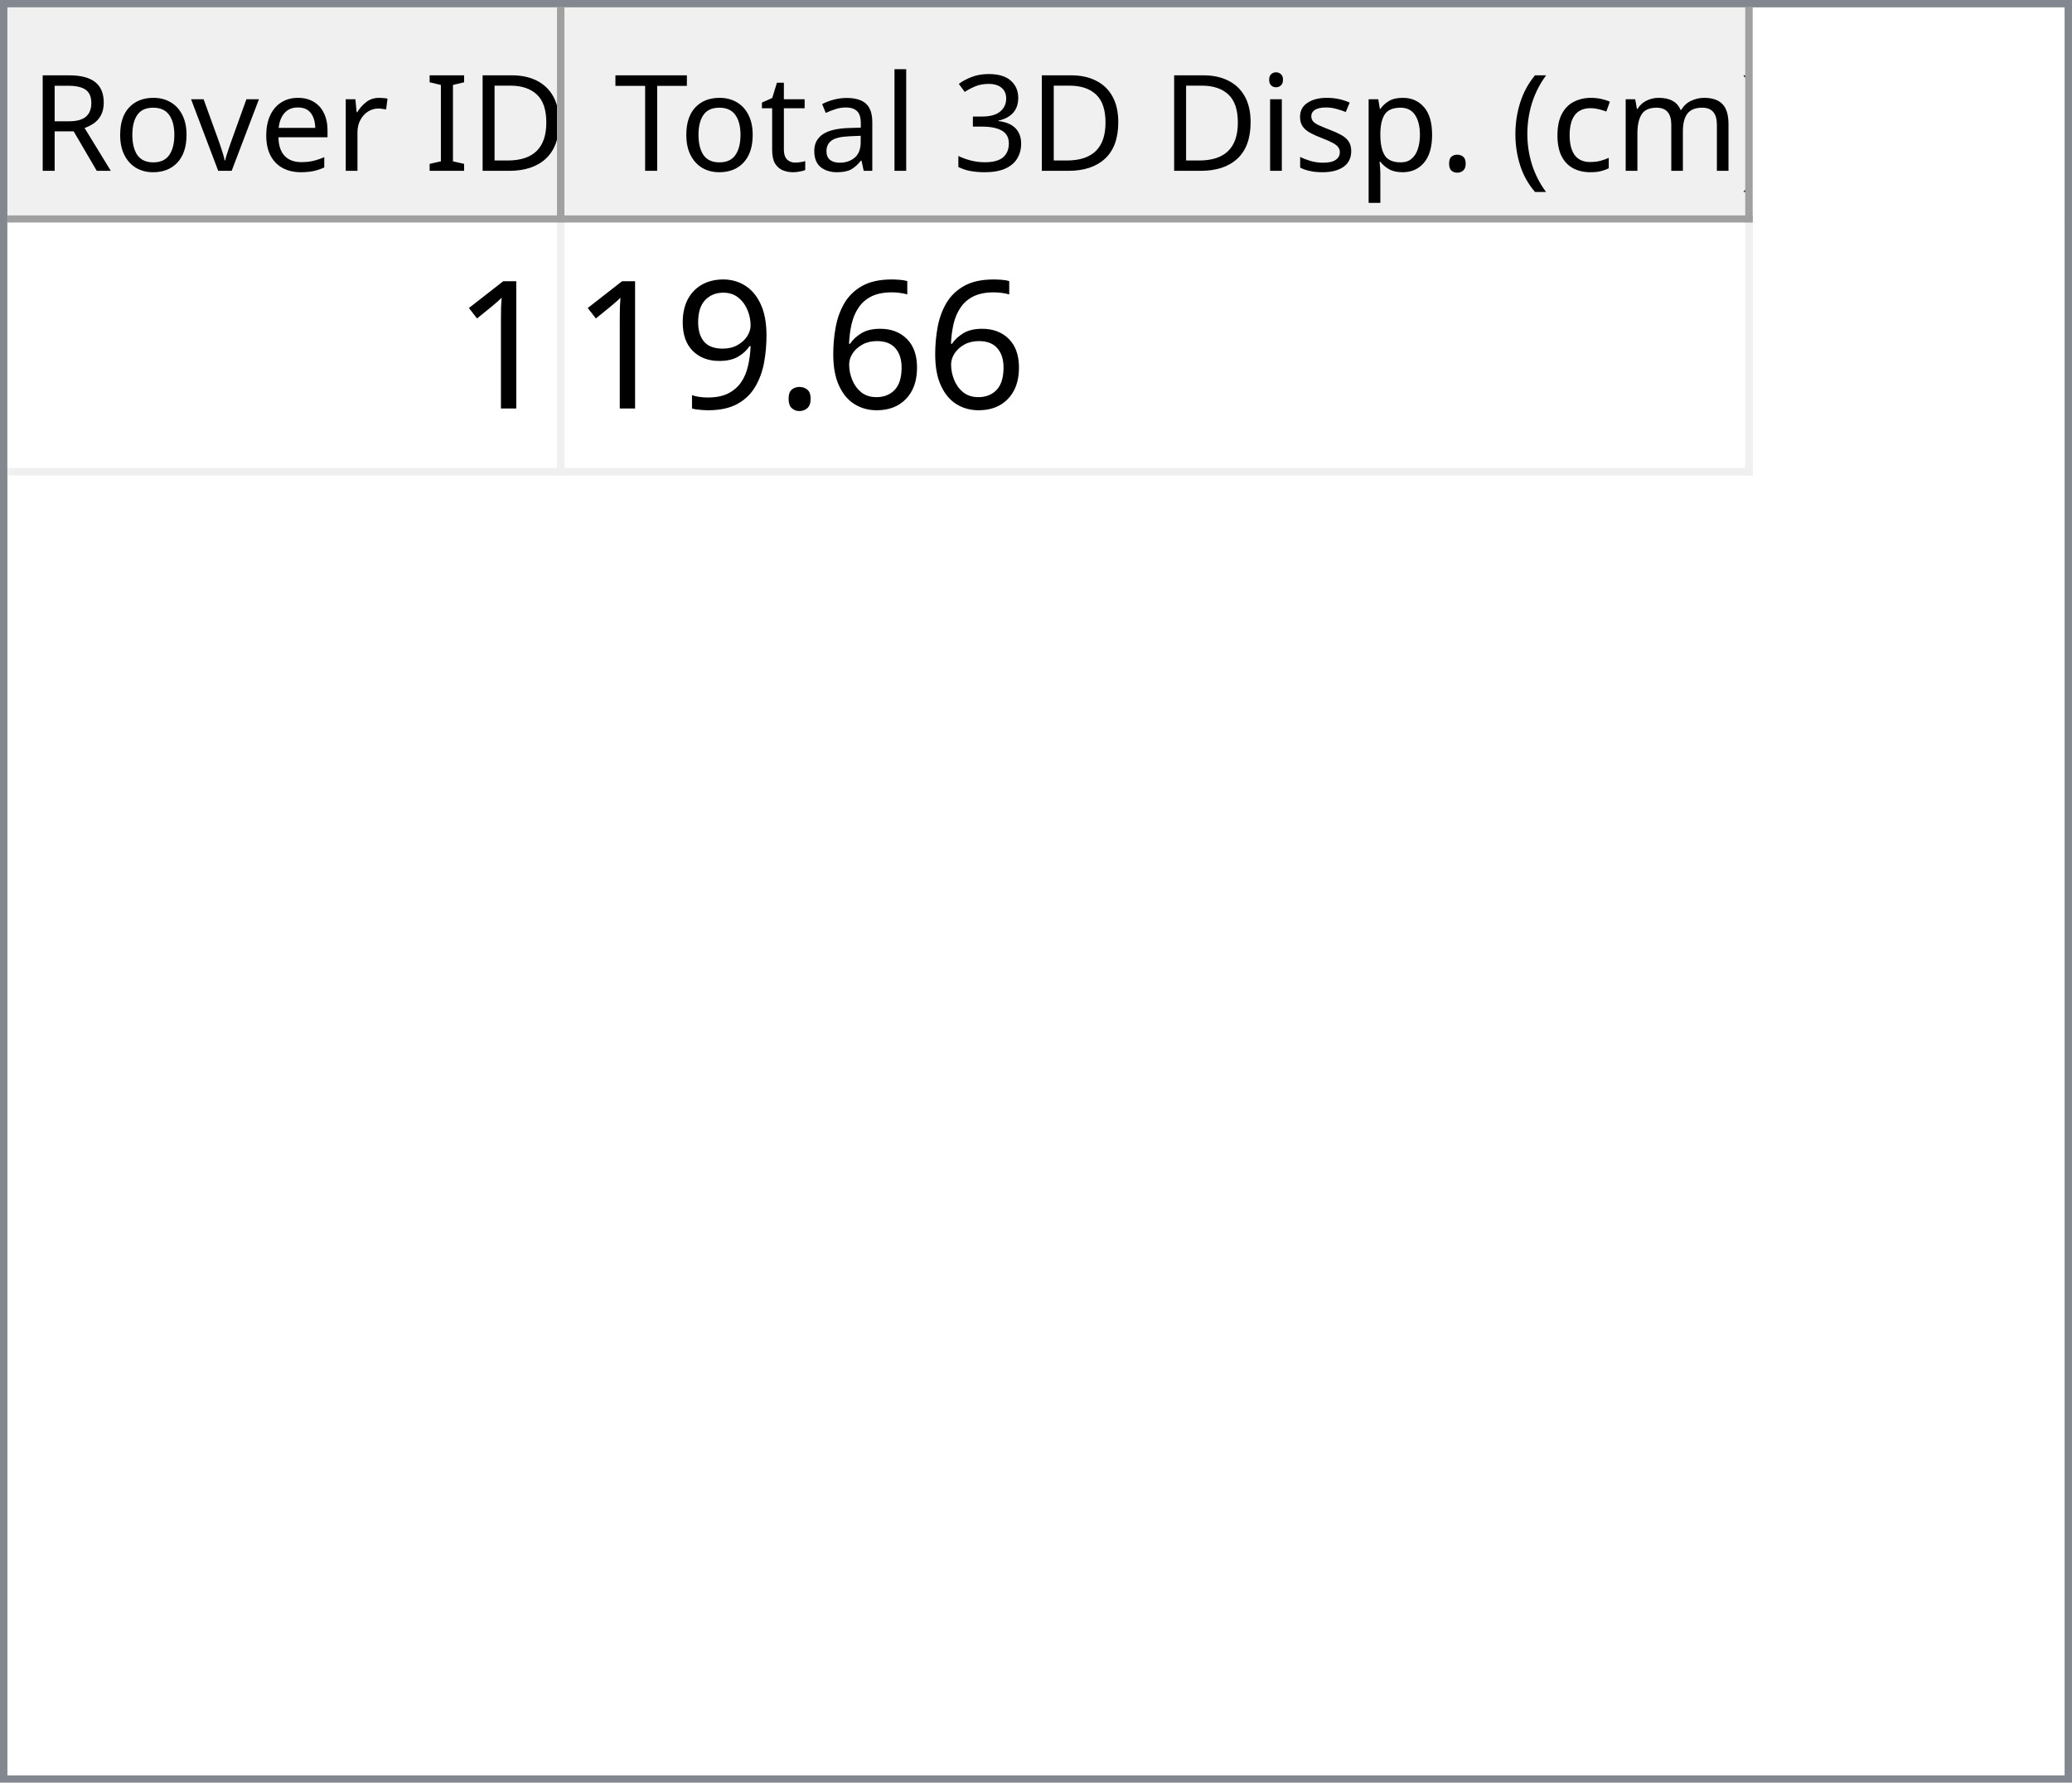
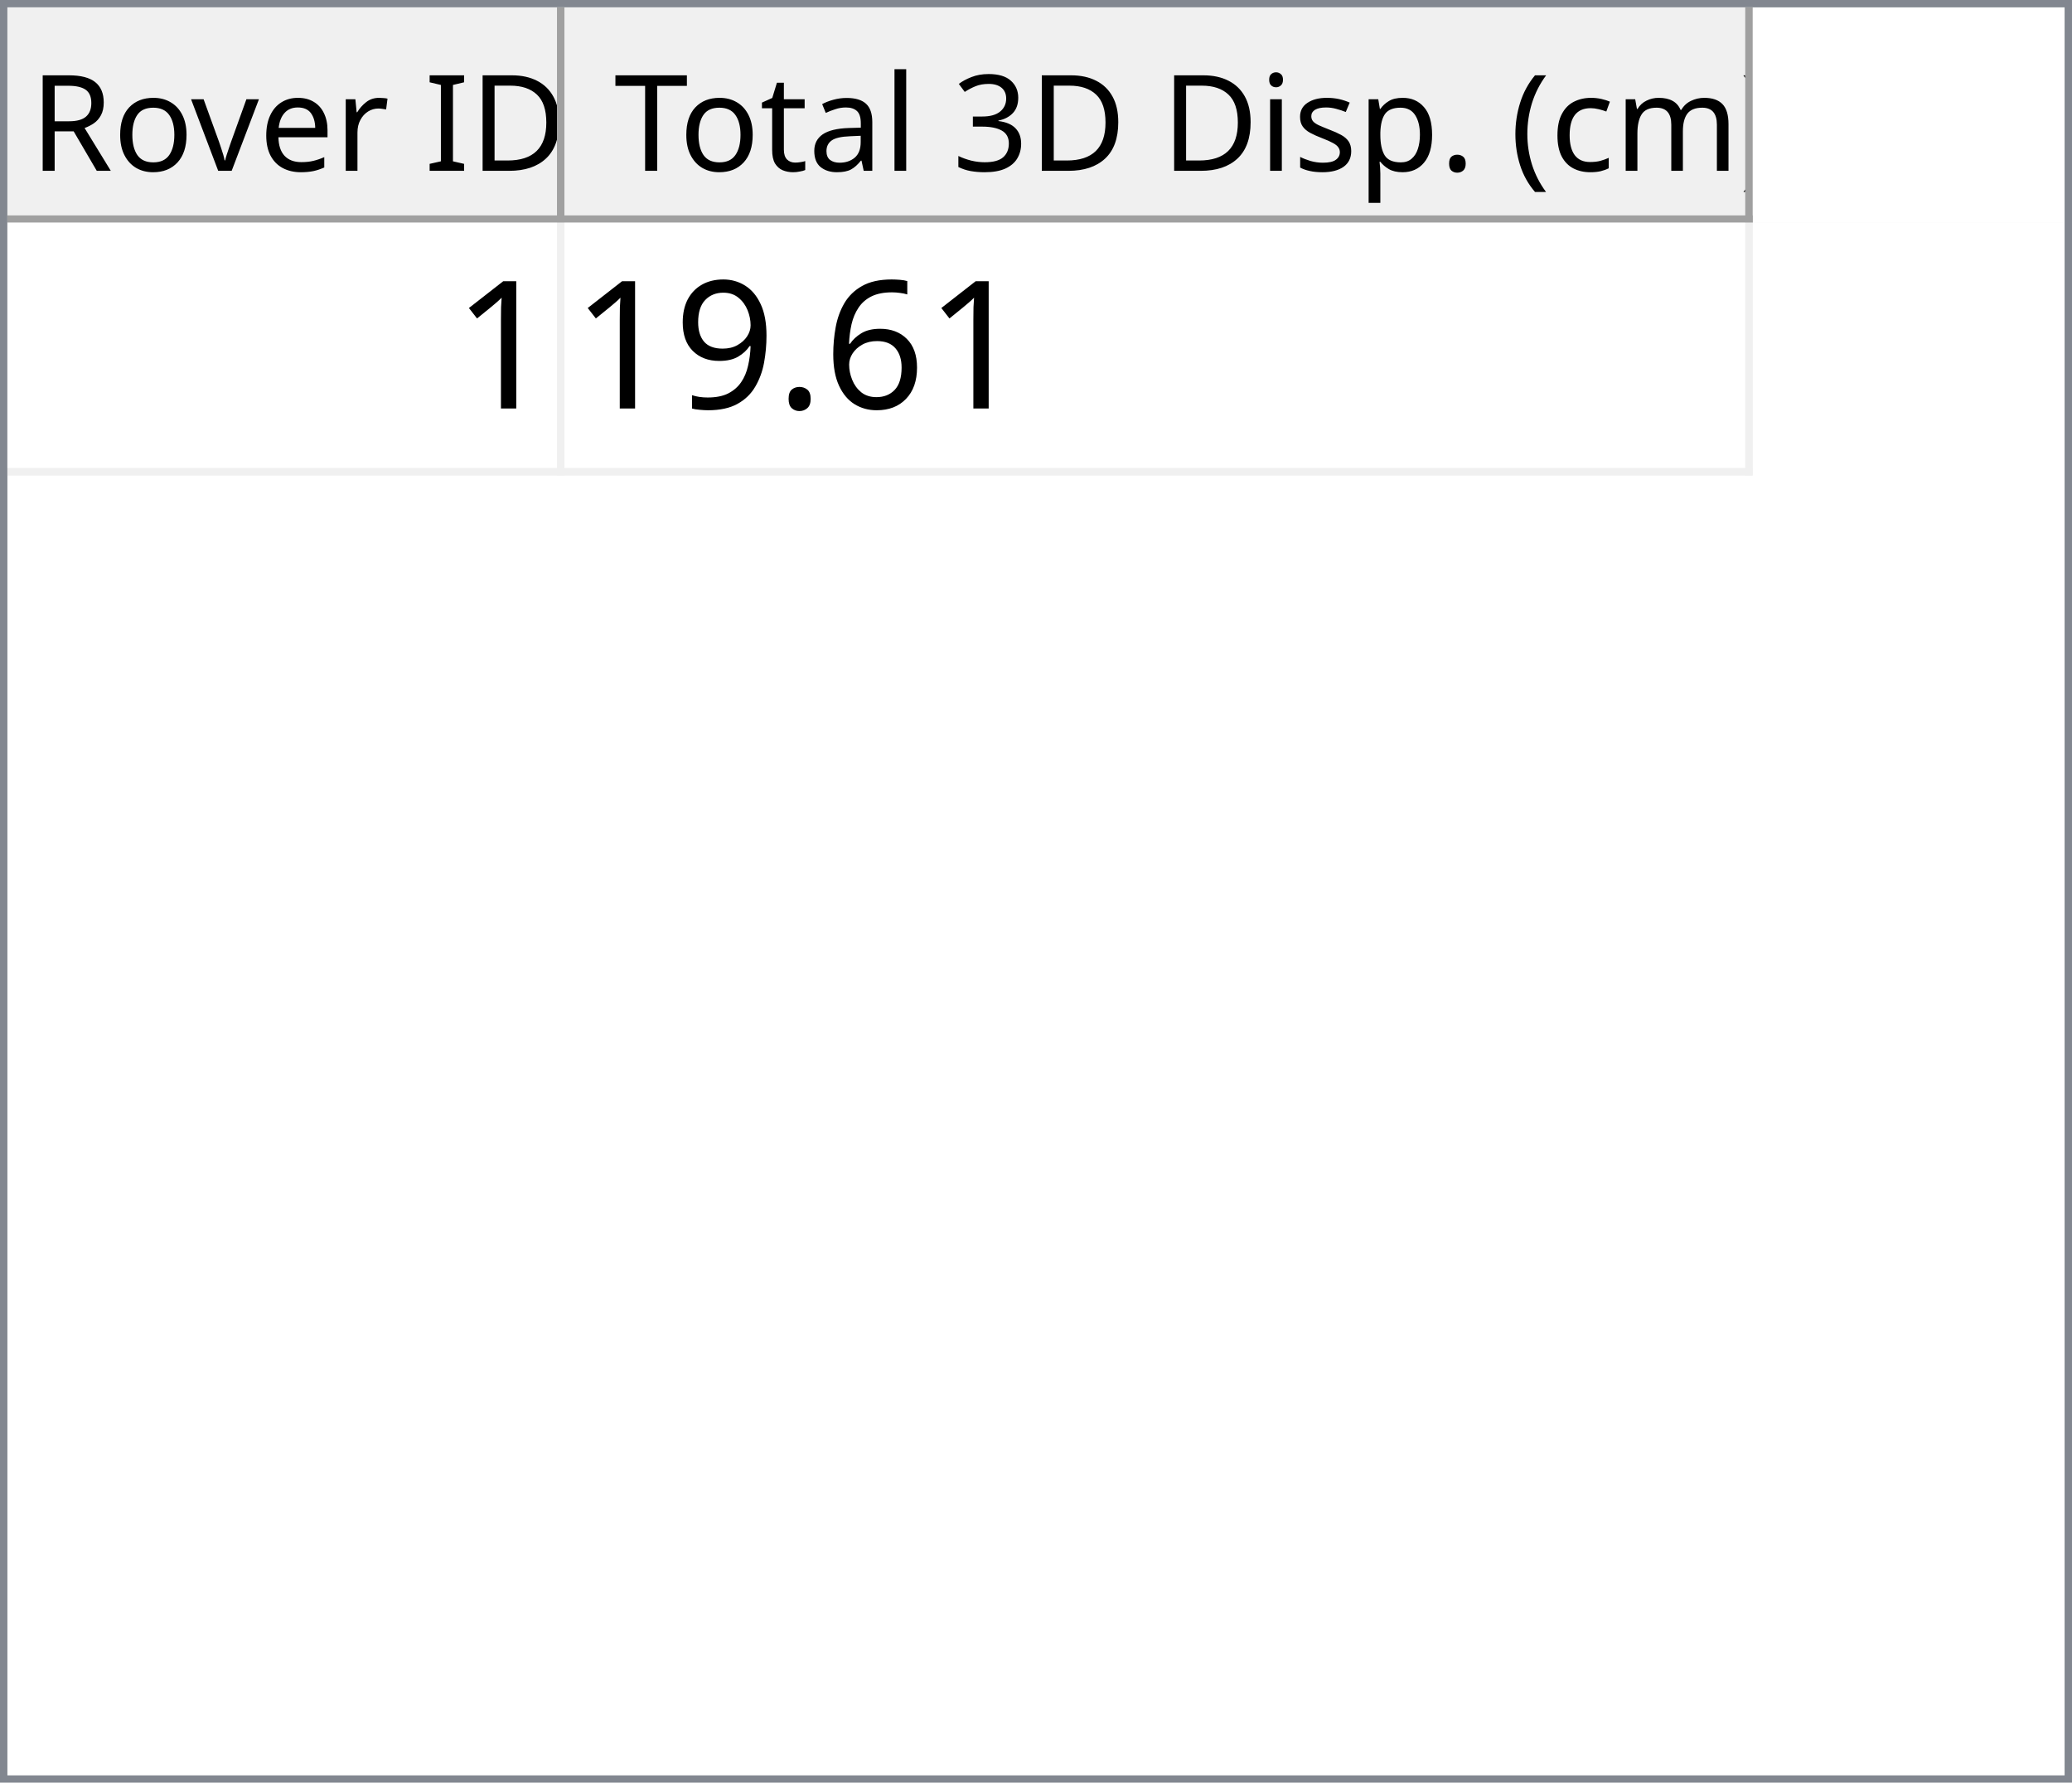
<svg xmlns="http://www.w3.org/2000/svg" style="fill-opacity:1; color-rendering:auto; color-interpolation:auto; text-rendering:auto; stroke:black; stroke-linecap:square; stroke-miterlimit:10; shape-rendering:auto; stroke-opacity:1; fill:black; stroke-dasharray:none; font-weight:normal; stroke-width:1; font-family:'Dialog'; font-style:normal; stroke-linejoin:miter; font-size:12px; stroke-dashoffset:0; image-rendering:auto;" width="279" height="240">
  <defs id="genericDefs" />
  <g>
    <defs id="defs1">
      <clipPath clipPathUnits="userSpaceOnUse" id="clipPath1">
        <path d="M0 0 L279 0 L279 240 L0 240 L0 0 Z" />
      </clipPath>
      <clipPath clipPathUnits="userSpaceOnUse" id="clipPath2">
        <path d="M0 0 L0 240 L279 240 L279 0 Z" />
      </clipPath>
      <clipPath clipPathUnits="userSpaceOnUse" id="clipPath3">
        <path d="M0 0 L0 29 L277 29 L277 0 Z" />
      </clipPath>
      <clipPath clipPathUnits="userSpaceOnUse" id="clipPath4">
        <path d="M0 0 L0 29 L75 29 L75 0 Z" />
      </clipPath>
      <clipPath clipPathUnits="userSpaceOnUse" id="clipPath5">
        <path d="M1 1 L1 28 L74 28 L74 1 Z" />
      </clipPath>
      <clipPath clipPathUnits="userSpaceOnUse" id="clipPath6">
        <path d="M0 0 L0 27 L73 27 L73 0 Z" />
      </clipPath>
      <clipPath clipPathUnits="userSpaceOnUse" id="clipPath7">
        <path d="M-0.5 -0.5 L-0.5 28.5 L74.5 28.5 L74.5 -0.5 Z" />
      </clipPath>
      <clipPath clipPathUnits="userSpaceOnUse" id="clipPath8">
        <path d="M0 0 L0 29 L160 29 L160 0 Z" />
      </clipPath>
      <clipPath clipPathUnits="userSpaceOnUse" id="clipPath9">
        <path d="M1 1 L1 28 L159 28 L159 1 Z" />
      </clipPath>
      <clipPath clipPathUnits="userSpaceOnUse" id="clipPath10">
        <path d="M0 0 L0 27 L158 27 L158 0 Z" />
      </clipPath>
      <clipPath clipPathUnits="userSpaceOnUse" id="clipPath11">
        <path d="M-0.5 -0.5 L-0.5 28.5 L159.5 28.5 L159.5 -0.5 Z" />
      </clipPath>
      <clipPath clipPathUnits="userSpaceOnUse" id="clipPath12">
        <path d="M0 0 L0 209 L277 209 L277 0 Z" />
      </clipPath>
      <clipPath clipPathUnits="userSpaceOnUse" id="clipPath13">
        <path d="M0 0 L0 34 L235 34 L235 0 Z" />
      </clipPath>
      <clipPath clipPathUnits="userSpaceOnUse" id="clipPath14">
        <path d="M-0.5 -0.5 L-0.5 33.5 L234.5 33.5 L234.5 -0.5 Z" />
      </clipPath>
      <clipPath clipPathUnits="userSpaceOnUse" id="clipPath15">
        <path d="M0 0 L0 33 L74 33 L74 0 Z" />
      </clipPath>
      <clipPath clipPathUnits="userSpaceOnUse" id="clipPath16">
        <path d="M0 0 L0 33 L159 33 L159 0 Z" />
      </clipPath>
      <font horiz-adv-x="64.551" id="font1">
        <font-face ascent="107.91" descent="25.098" units-per-em="100" style="font-style:normal; font-family:Segoe UI; font-weight:normal;" />
        <missing-glyph horiz-adv-x="64.551" d="M8.109 0 L8.109 68.266 L56.453 68.266 L56.453 0 L8.109 0 ZM15.328 7.234 L49.219 7.234 L49.219 61.031 L15.328 61.031 L15.328 7.234 Z" />
        <glyph unicode="D" horiz-adv-x="70.117" d="M9.188 0 L9.188 70.016 L28.516 70.016 Q65.531 70.016 65.531 35.891 Q65.531 19.672 55.25 9.836 Q44.969 0 27.734 0 L9.188 0 ZM17.391 62.594 L17.391 7.422 L27.828 7.422 Q41.609 7.422 49.273 14.797 Q56.938 22.172 56.938 35.688 Q56.938 62.594 28.328 62.594 L17.391 62.594 Z" />
        <glyph unicode="I" horiz-adv-x="26.611" d="M17.391 0 L9.188 0 L9.188 70.016 L17.391 70.016 L17.391 0 Z" />
        <glyph unicode=" " horiz-adv-x="27.393" d="" />
        <glyph unicode="r" horiz-adv-x="34.766" d="M34.188 41.891 Q32.078 43.5 28.125 43.5 Q23 43.5 19.555 38.672 Q16.109 33.844 16.109 25.484 L16.109 0 L8.109 0 L8.109 50 L16.109 50 L16.109 39.703 L16.312 39.703 Q18.016 44.969 21.531 47.922 Q25.047 50.875 29.391 50.875 Q32.516 50.875 34.188 50.203 L34.188 41.891 Z" />
        <glyph unicode="e" horiz-adv-x="52.295" d="M48.297 23 L12.984 23 Q13.188 14.656 17.484 10.109 Q21.781 5.562 29.297 5.562 Q37.75 5.562 44.828 11.141 L44.828 3.609 Q38.234 -1.172 27.391 -1.172 Q16.797 -1.172 10.742 5.641 Q4.688 12.453 4.688 24.812 Q4.688 36.469 11.305 43.82 Q17.922 51.172 27.734 51.172 Q37.547 51.172 42.922 44.828 Q48.297 38.484 48.297 27.203 L48.297 23 ZM40.094 29.781 Q40.047 36.719 36.75 40.578 Q33.453 44.438 27.594 44.438 Q21.922 44.438 17.969 40.383 Q14.016 36.328 13.094 29.781 L40.094 29.781 Z" />
        <glyph unicode="v" horiz-adv-x="47.9" d="M47.406 50 L27.484 0 L19.625 0 L0.688 50 L9.469 50 L22.172 13.672 Q23.578 9.672 23.922 6.688 L24.125 6.688 Q24.609 10.453 25.688 13.484 L38.969 50 L47.406 50 Z" />
        <glyph unicode="o" horiz-adv-x="58.594" d="M29 -1.172 Q17.922 -1.172 11.305 5.836 Q4.688 12.844 4.688 24.422 Q4.688 37.016 11.57 44.094 Q18.453 51.172 30.172 51.172 Q41.359 51.172 47.633 44.289 Q53.906 37.406 53.906 25.203 Q53.906 13.234 47.141 6.031 Q40.375 -1.172 29 -1.172 ZM29.594 44.438 Q21.875 44.438 17.383 39.188 Q12.891 33.938 12.891 24.703 Q12.891 15.828 17.43 10.695 Q21.969 5.562 29.594 5.562 Q37.359 5.562 41.531 10.594 Q45.703 15.625 45.703 24.906 Q45.703 34.281 41.531 39.359 Q37.359 44.438 29.594 44.438 Z" />
        <glyph unicode="R" horiz-adv-x="59.814" d="M59.375 0 L49.609 0 L37.891 19.625 Q36.281 22.359 34.766 24.289 Q33.25 26.219 31.664 27.438 Q30.078 28.656 28.25 29.219 Q26.422 29.781 24.125 29.781 L17.391 29.781 L17.391 0 L9.188 0 L9.188 70.016 L30.078 70.016 Q34.672 70.016 38.555 68.867 Q42.438 67.719 45.289 65.375 Q48.141 63.031 49.758 59.547 Q51.375 56.062 51.375 51.375 Q51.375 47.703 50.273 44.656 Q49.172 41.609 47.148 39.211 Q45.125 36.812 42.266 35.133 Q39.406 33.453 35.844 32.516 L35.844 32.328 Q37.594 31.547 38.891 30.547 Q40.188 29.547 41.359 28.18 Q42.531 26.812 43.68 25.078 Q44.828 23.344 46.234 21.047 L59.375 0 ZM17.391 62.594 L17.391 37.203 L28.516 37.203 Q31.594 37.203 34.203 38.133 Q36.812 39.062 38.719 40.797 Q40.625 42.531 41.703 45.047 Q42.781 47.562 42.781 50.688 Q42.781 56.297 39.141 59.445 Q35.5 62.594 28.609 62.594 L17.391 62.594 Z" />
        <glyph unicode=")" horiz-adv-x="30.176" d="M8.297 -15.922 L1.172 -15.922 Q16.406 2.344 16.406 26.812 Q16.406 51.469 1.078 70.016 L8.297 70.016 Q23.531 52.156 23.531 26.703 Q23.531 1.375 8.297 -15.922 Z" />
        <glyph unicode="m" horiz-adv-x="86.133" d="M79.109 0 L71.094 0 L71.094 28.719 Q71.094 37.016 68.531 40.727 Q65.969 44.438 59.906 44.438 Q54.781 44.438 51.195 39.75 Q47.609 35.062 47.609 28.516 L47.609 0 L39.594 0 L39.594 29.688 Q39.594 44.438 28.219 44.438 Q22.953 44.438 19.531 40.016 Q16.109 35.594 16.109 28.516 L16.109 0 L8.109 0 L8.109 50 L16.109 50 L16.109 42.094 L16.312 42.094 Q21.625 51.172 31.844 51.172 Q36.969 51.172 40.773 48.312 Q44.578 45.453 46 40.828 Q51.562 51.172 62.594 51.172 Q79.109 51.172 79.109 30.812 L79.109 0 Z" />
        <glyph unicode="c" horiz-adv-x="46.191" d="M42.188 2.297 Q36.422 -1.172 28.516 -1.172 Q17.828 -1.172 11.258 5.789 Q4.688 12.75 4.688 23.828 Q4.688 36.188 11.766 43.68 Q18.844 51.172 30.672 51.172 Q37.25 51.172 42.281 48.734 L42.281 40.531 Q36.719 44.438 30.375 44.438 Q22.703 44.438 17.797 38.945 Q12.891 33.453 12.891 24.516 Q12.891 15.719 17.508 10.641 Q22.125 5.562 29.891 5.562 Q36.422 5.562 42.188 9.906 L42.188 2.297 Z" />
        <glyph unicode="(" horiz-adv-x="30.176" d="M29.109 -15.922 L21.969 -15.922 Q6.844 1.375 6.844 26.703 Q6.844 52.156 21.969 70.016 L29.203 70.016 Q13.875 51.469 13.875 26.812 Q13.875 2.344 29.109 -15.922 Z" />
        <glyph unicode="." horiz-adv-x="21.68" d="M10.891 -1.078 Q8.641 -1.078 7.055 0.539 Q5.469 2.156 5.469 4.391 Q5.469 6.641 7.055 8.273 Q8.641 9.906 10.891 9.906 Q13.188 9.906 14.797 8.273 Q16.406 6.641 16.406 4.391 Q16.406 2.156 14.797 0.539 Q13.188 -1.078 10.891 -1.078 Z" />
        <glyph unicode="p" horiz-adv-x="58.789" d="M16.312 7.234 L16.109 7.234 L16.109 -23 L8.109 -23 L8.109 50 L16.109 50 L16.109 41.219 L16.312 41.219 Q22.219 51.172 33.594 51.172 Q43.266 51.172 48.688 44.461 Q54.109 37.75 54.109 26.469 Q54.109 13.922 48 6.375 Q41.891 -1.172 31.297 -1.172 Q21.578 -1.172 16.312 7.234 ZM16.109 27.391 L16.109 20.406 Q16.109 14.203 20.141 9.883 Q24.172 5.562 30.375 5.562 Q37.641 5.562 41.773 11.133 Q45.906 16.703 45.906 26.609 Q45.906 34.969 42.047 39.703 Q38.188 44.438 31.594 44.438 Q24.609 44.438 20.359 39.578 Q16.109 34.719 16.109 27.391 Z" />
        <glyph unicode="s" horiz-adv-x="42.432" d="M5.078 1.812 L5.078 10.406 Q11.625 5.562 19.484 5.562 Q30.031 5.562 30.031 12.594 Q30.031 14.594 29.125 15.992 Q28.219 17.391 26.68 18.461 Q25.141 19.531 23.07 20.383 Q21 21.234 18.609 22.172 Q15.281 23.484 12.766 24.828 Q10.25 26.172 8.57 27.859 Q6.891 29.547 6.031 31.695 Q5.172 33.844 5.172 36.719 Q5.172 40.234 6.789 42.945 Q8.406 45.656 11.086 47.484 Q13.766 49.312 17.211 50.242 Q20.656 51.172 24.312 51.172 Q30.812 51.172 35.938 48.922 L35.938 40.828 Q30.422 44.438 23.25 44.438 Q21 44.438 19.195 43.922 Q17.391 43.406 16.094 42.477 Q14.797 41.547 14.086 40.258 Q13.375 38.969 13.375 37.406 Q13.375 35.453 14.086 34.133 Q14.797 32.812 16.164 31.789 Q17.531 30.766 19.484 29.938 Q21.438 29.109 23.922 28.125 Q27.25 26.859 29.883 25.516 Q32.516 24.172 34.375 22.484 Q36.234 20.797 37.234 18.602 Q38.234 16.406 38.234 13.375 Q38.234 9.672 36.602 6.938 Q34.969 4.203 32.234 2.398 Q29.5 0.594 25.93 -0.289 Q22.359 -1.172 18.453 -1.172 Q10.75 -1.172 5.078 1.812 Z" />
        <glyph unicode="i" horiz-adv-x="24.219" d="M12.203 62.703 Q10.062 62.703 8.547 64.164 Q7.031 65.625 7.031 67.875 Q7.031 70.125 8.547 71.609 Q10.062 73.094 12.203 73.094 Q14.406 73.094 15.945 71.609 Q17.484 70.125 17.484 67.875 Q17.484 65.719 15.945 64.211 Q14.406 62.703 12.203 62.703 ZM16.109 0 L8.109 0 L8.109 50 L16.109 50 L16.109 0 Z" />
        <glyph unicode="3" horiz-adv-x="53.906" d="M46.531 19.828 Q46.531 15.094 44.75 11.211 Q42.969 7.328 39.719 4.57 Q36.469 1.812 31.93 0.297 Q27.391 -1.219 21.922 -1.219 Q11.922 -1.219 6 2.594 L6 11.188 Q13.094 5.609 22.219 5.609 Q25.875 5.609 28.828 6.539 Q31.781 7.469 33.906 9.227 Q36.031 10.984 37.18 13.477 Q38.328 15.969 38.328 19.094 Q38.328 32.812 18.797 32.812 L12.984 32.812 L12.984 39.594 L18.5 39.594 Q35.797 39.594 35.797 52.484 Q35.797 64.406 22.609 64.406 Q15.188 64.406 8.688 59.422 L8.688 67.188 Q15.375 71.188 24.609 71.188 Q29 71.188 32.57 69.969 Q36.141 68.75 38.68 66.555 Q41.219 64.359 42.609 61.281 Q44 58.203 44 54.5 Q44 40.672 30.031 36.719 L30.031 36.531 Q33.594 36.141 36.625 34.797 Q39.656 33.453 41.852 31.305 Q44.047 29.156 45.289 26.25 Q46.531 23.344 46.531 19.828 Z" />
        <glyph unicode="l" horiz-adv-x="24.219" d="M16.109 0 L8.109 0 L8.109 74.031 L16.109 74.031 L16.109 0 Z" />
        <glyph unicode="a" horiz-adv-x="50.879" d="M43.891 0 L35.891 0 L35.891 7.812 L35.688 7.812 Q30.469 -1.172 20.312 -1.172 Q12.844 -1.172 8.617 2.781 Q4.391 6.734 4.391 13.281 Q4.391 27.297 20.906 29.594 L35.891 31.688 Q35.891 44.438 25.594 44.438 Q16.547 44.438 9.281 38.281 L9.281 46.484 Q16.656 51.172 26.266 51.172 Q43.891 51.172 43.891 32.516 L43.891 0 ZM35.891 25.297 L23.828 23.641 Q18.266 22.859 15.43 20.875 Q12.594 18.891 12.594 13.875 Q12.594 10.203 15.211 7.883 Q17.828 5.562 22.172 5.562 Q28.125 5.562 32.008 9.742 Q35.891 13.922 35.891 20.312 L35.891 25.297 Z" />
        <glyph unicode="t" horiz-adv-x="33.887" d="M31.297 0.484 Q28.469 -1.078 23.828 -1.078 Q10.688 -1.078 10.688 13.578 L10.688 43.172 L2.094 43.172 L2.094 50 L10.688 50 L10.688 62.203 L18.703 64.797 L18.703 50 L31.297 50 L31.297 43.172 L18.703 43.172 L18.703 14.984 Q18.703 9.969 20.414 7.82 Q22.125 5.672 26.078 5.672 Q29.109 5.672 31.297 7.328 L31.297 0.484 Z" />
        <glyph unicode="T" horiz-adv-x="52.393" d="M50.594 62.594 L30.375 62.594 L30.375 0 L22.172 0 L22.172 62.594 L2 62.594 L2 70.016 L50.594 70.016 L50.594 62.594 Z" />
      </font>
      <font horiz-adv-x="75.0" id="font2">
        <font-face ascent="100.537" descent="21.973" units-per-em="100" style="font-style:normal; font-family:sans-serif; font-weight:normal;" />
        <missing-glyph horiz-adv-x="75.0" d="M12.5 0 L12.5 62.5 L62.5 62.5 L62.5 0 L12.5 0 ZM14.062 1.562 L60.938 1.562 L60.938 60.938 L14.062 60.938 L14.062 1.562 Z" />
        <glyph unicode="1" horiz-adv-x="55.615" d="M37.25 0 L28.469 0 L28.469 56 Q25.297 52.984 20.141 49.953 Q14.984 46.922 10.891 45.406 L10.891 53.906 Q18.266 57.375 23.781 62.305 Q29.297 67.234 31.594 71.875 L37.25 71.875 L37.25 0 Z" />
        <glyph unicode="6" horiz-adv-x="55.615" d="M49.75 54.047 L41.016 53.375 Q39.844 58.547 37.703 60.891 Q34.125 64.656 28.906 64.656 Q24.703 64.656 21.531 62.312 Q17.391 59.281 14.992 53.469 Q12.594 47.656 12.5 36.922 Q15.672 41.75 20.266 44.094 Q24.859 46.438 29.891 46.438 Q38.672 46.438 44.852 39.969 Q51.031 33.5 51.031 23.25 Q51.031 16.5 48.125 10.719 Q45.219 4.938 40.141 1.859 Q35.062 -1.219 28.609 -1.219 Q17.625 -1.219 10.695 6.859 Q3.766 14.938 3.766 33.5 Q3.766 54.25 11.422 63.672 Q18.109 71.875 29.438 71.875 Q37.891 71.875 43.289 67.141 Q48.688 62.406 49.75 54.047 ZM13.875 23.188 Q13.875 18.656 15.797 14.508 Q17.719 10.359 21.188 8.18 Q24.656 6 28.469 6 Q34.031 6 38.039 10.492 Q42.047 14.984 42.047 22.703 Q42.047 30.125 38.086 34.398 Q34.125 38.672 28.125 38.672 Q22.172 38.672 18.023 34.398 Q13.875 30.125 13.875 23.188 Z" />
        <glyph unicode="." horiz-adv-x="27.783" d="M9.078 0 L9.078 10.016 L19.094 10.016 L19.094 0 L9.078 0 Z" />
        <glyph unicode="9" horiz-adv-x="55.615" d="M5.469 16.547 L13.922 17.328 Q14.984 11.375 18.016 8.688 Q21.047 6 25.781 6 Q29.828 6 32.883 7.859 Q35.938 9.719 37.891 12.82 Q39.844 15.922 41.164 21.195 Q42.484 26.469 42.484 31.938 Q42.484 32.516 42.438 33.688 Q39.797 29.5 35.234 26.883 Q30.672 24.266 25.344 24.266 Q16.453 24.266 10.305 30.711 Q4.156 37.156 4.156 47.703 Q4.156 58.594 10.578 65.234 Q17 71.875 26.656 71.875 Q33.641 71.875 39.43 68.117 Q45.219 64.359 48.219 57.398 Q51.219 50.438 51.219 37.25 Q51.219 23.531 48.242 15.406 Q45.266 7.281 39.383 3.031 Q33.5 -1.219 25.594 -1.219 Q17.188 -1.219 11.867 3.445 Q6.547 8.109 5.469 16.547 ZM41.453 48.141 Q41.453 55.719 37.43 60.156 Q33.406 64.594 27.734 64.594 Q21.875 64.594 17.531 59.812 Q13.188 55.031 13.188 47.406 Q13.188 40.578 17.312 36.305 Q21.438 32.031 27.484 32.031 Q33.594 32.031 37.523 36.305 Q41.453 40.578 41.453 48.141 Z" />
      </font>
    </defs>
    <g style="fill:white; stroke:white;">
      <rect x="0" y="0" width="279" style="clip-path:url(#clipPath1); stroke:none;" height="240" />
    </g>
    <g style="fill:white; text-rendering:optimizeSpeed; color-rendering:optimizeSpeed; image-rendering:optimizeSpeed; shape-rendering:crispEdges; stroke:white; color-interpolation:sRGB;">
      <rect x="0" width="279" height="240" y="0" style="stroke:none;" />
      <path style="stroke:none;" d="M0 240 L279 240 L279 0 L0 0 Z" />
    </g>
    <g style="fill:rgb(240,240,240); font-size:18px; font-family:'Segoe UI'; stroke:rgb(240,240,240);">
      <rect x="0" y="0" width="279" style="clip-path:url(#clipPath2); stroke:none;" height="240" />
    </g>
    <g style="fill:rgb(130,135,144); font-size:18px; font-family:'Segoe UI'; stroke:rgb(130,135,144);">
      <path d="M0 0 L279 0 L279 240 L0 240 L0 0 ZM1 1 L278 1 L278 239 L1 239 L1 1 Z" style="fill-rule:evenodd; clip-path:url(#clipPath2); stroke:none;" />
    </g>
    <g style="fill:white; font-size:18px; font-family:'Segoe UI'; stroke:white;" transform="translate(1,1)">
      <rect x="0" y="0" width="277" style="clip-path:url(#clipPath3); stroke:none;" height="29" />
    </g>
    <g style="fill:rgb(240,240,240); font-size:18px; font-family:'Segoe UI'; stroke:rgb(240,240,240);" transform="translate(1,1)">
      <rect x="0" y="0" width="75" style="clip-path:url(#clipPath4); stroke:none;" height="29" />
    </g>
    <g style="font-family:'Segoe UI'; font-size:18px;" transform="translate(2,2)">
      <text x="2" xml:space="preserve" y="21" style="clip-path:url(#clipPath6); stroke:none;">Rover ID</text>
    </g>
    <g transform="translate(1.5,1.5)" style="fill:rgb(160,160,160); font-size:18px; font-family:'Segoe UI'; stroke:rgb(160,160,160); stroke-linejoin:bevel;">
      <line x1="74" x2="74" y1="0" style="fill:none; clip-path:url(#clipPath7);" y2="28" />
    </g>
    <g transform="matrix(1,0,0,1,1,1) translate(0.5,0.5)" style="fill:rgb(160,160,160); font-size:18px; font-family:'Segoe UI'; stroke:rgb(160,160,160); stroke-linejoin:bevel;">
      <line x1="0" x2="74" y1="28" style="fill:none; clip-path:url(#clipPath7);" y2="28" />
    </g>
    <g style="fill:rgb(240,240,240); font-size:18px; font-family:'Segoe UI'; stroke:rgb(240,240,240);" transform="translate(76,1)">
      <rect x="0" y="0" width="160" style="clip-path:url(#clipPath8); stroke:none;" height="29" />
    </g>
    <g style="font-family:'Segoe UI'; font-size:18px;" transform="translate(77,2)">
      <text x="1" xml:space="preserve" y="21" style="clip-path:url(#clipPath10); stroke:none;"> Total 3D Disp. (cm)</text>
    </g>
    <g transform="translate(76.5,1.5)" style="fill:rgb(160,160,160); font-size:18px; font-family:'Segoe UI'; stroke:rgb(160,160,160); stroke-linejoin:bevel;">
      <line x1="159" x2="159" y1="0" style="fill:none; clip-path:url(#clipPath11);" y2="28" />
    </g>
    <g transform="matrix(1,0,0,1,76,1) translate(0.5,0.5)" style="fill:rgb(160,160,160); font-size:18px; font-family:'Segoe UI'; stroke:rgb(160,160,160); stroke-linejoin:bevel;">
      <line x1="0" x2="159" y1="28" style="fill:none; clip-path:url(#clipPath11);" y2="28" />
    </g>
    <g style="fill:white; font-size:18px; font-family:'Segoe UI'; stroke:white;" transform="translate(1,30)">
      <rect x="0" y="0" width="277" style="clip-path:url(#clipPath12); stroke:none;" height="209" />
    </g>
    <g style="fill:rgb(240,240,240); font-size:24px; font-family:sans-serif; stroke:rgb(240,240,240);" transform="translate(1,30)">
      <rect x="0" y="0" width="235" style="clip-path:url(#clipPath13); stroke:none;" height="34" />
      <line transform="translate(0.5,0.5)" x1="0" x2="234" y1="33" style="clip-path:url(#clipPath14); fill:none; stroke-linejoin:bevel;" y2="33" />
    </g>
    <g transform="matrix(1,0,0,1,1,30) translate(0.5,0.5)" style="fill:rgb(240,240,240); font-size:24px; font-family:sans-serif; stroke:rgb(240,240,240); stroke-linejoin:bevel;">
      <line x1="74" x2="74" y1="0" style="fill:none; clip-path:url(#clipPath14);" y2="33" />
    </g>
    <g transform="matrix(1,0,0,1,1,30) translate(0.5,0.5)" style="fill:rgb(240,240,240); font-size:24px; font-family:sans-serif; stroke:rgb(240,240,240); stroke-linejoin:bevel;">
      <line x1="234" x2="234" y1="0" style="fill:none; clip-path:url(#clipPath14);" y2="33" />
    </g>
    <g style="fill:white; font-size:24px; font-family:sans-serif; stroke:white;" transform="matrix(1,0,0,1,1,30)">
      <rect x="0" y="0" width="74" style="clip-path:url(#clipPath15); stroke:none;" height="33" />
      <text x="60" y="25" style="fill:black; clip-path:url(#clipPath15); stroke:none;" xml:space="preserve">1</text>
    </g>
    <g style="fill:white; font-size:24px; font-family:sans-serif; stroke:white;" transform="matrix(1,0,0,1,1,30) translate(75,0)">
      <rect x="0" y="0" width="159" style="clip-path:url(#clipPath16); stroke:none;" height="33" />
-       <text x="1" y="25" style="fill:black; clip-path:url(#clipPath16); stroke:none;" xml:space="preserve">19.66</text>
+       <text x="1" y="25" style="fill:black; clip-path:url(#clipPath16); stroke:none;" xml:space="preserve">19.61</text>
    </g>
  </g>
</svg>
